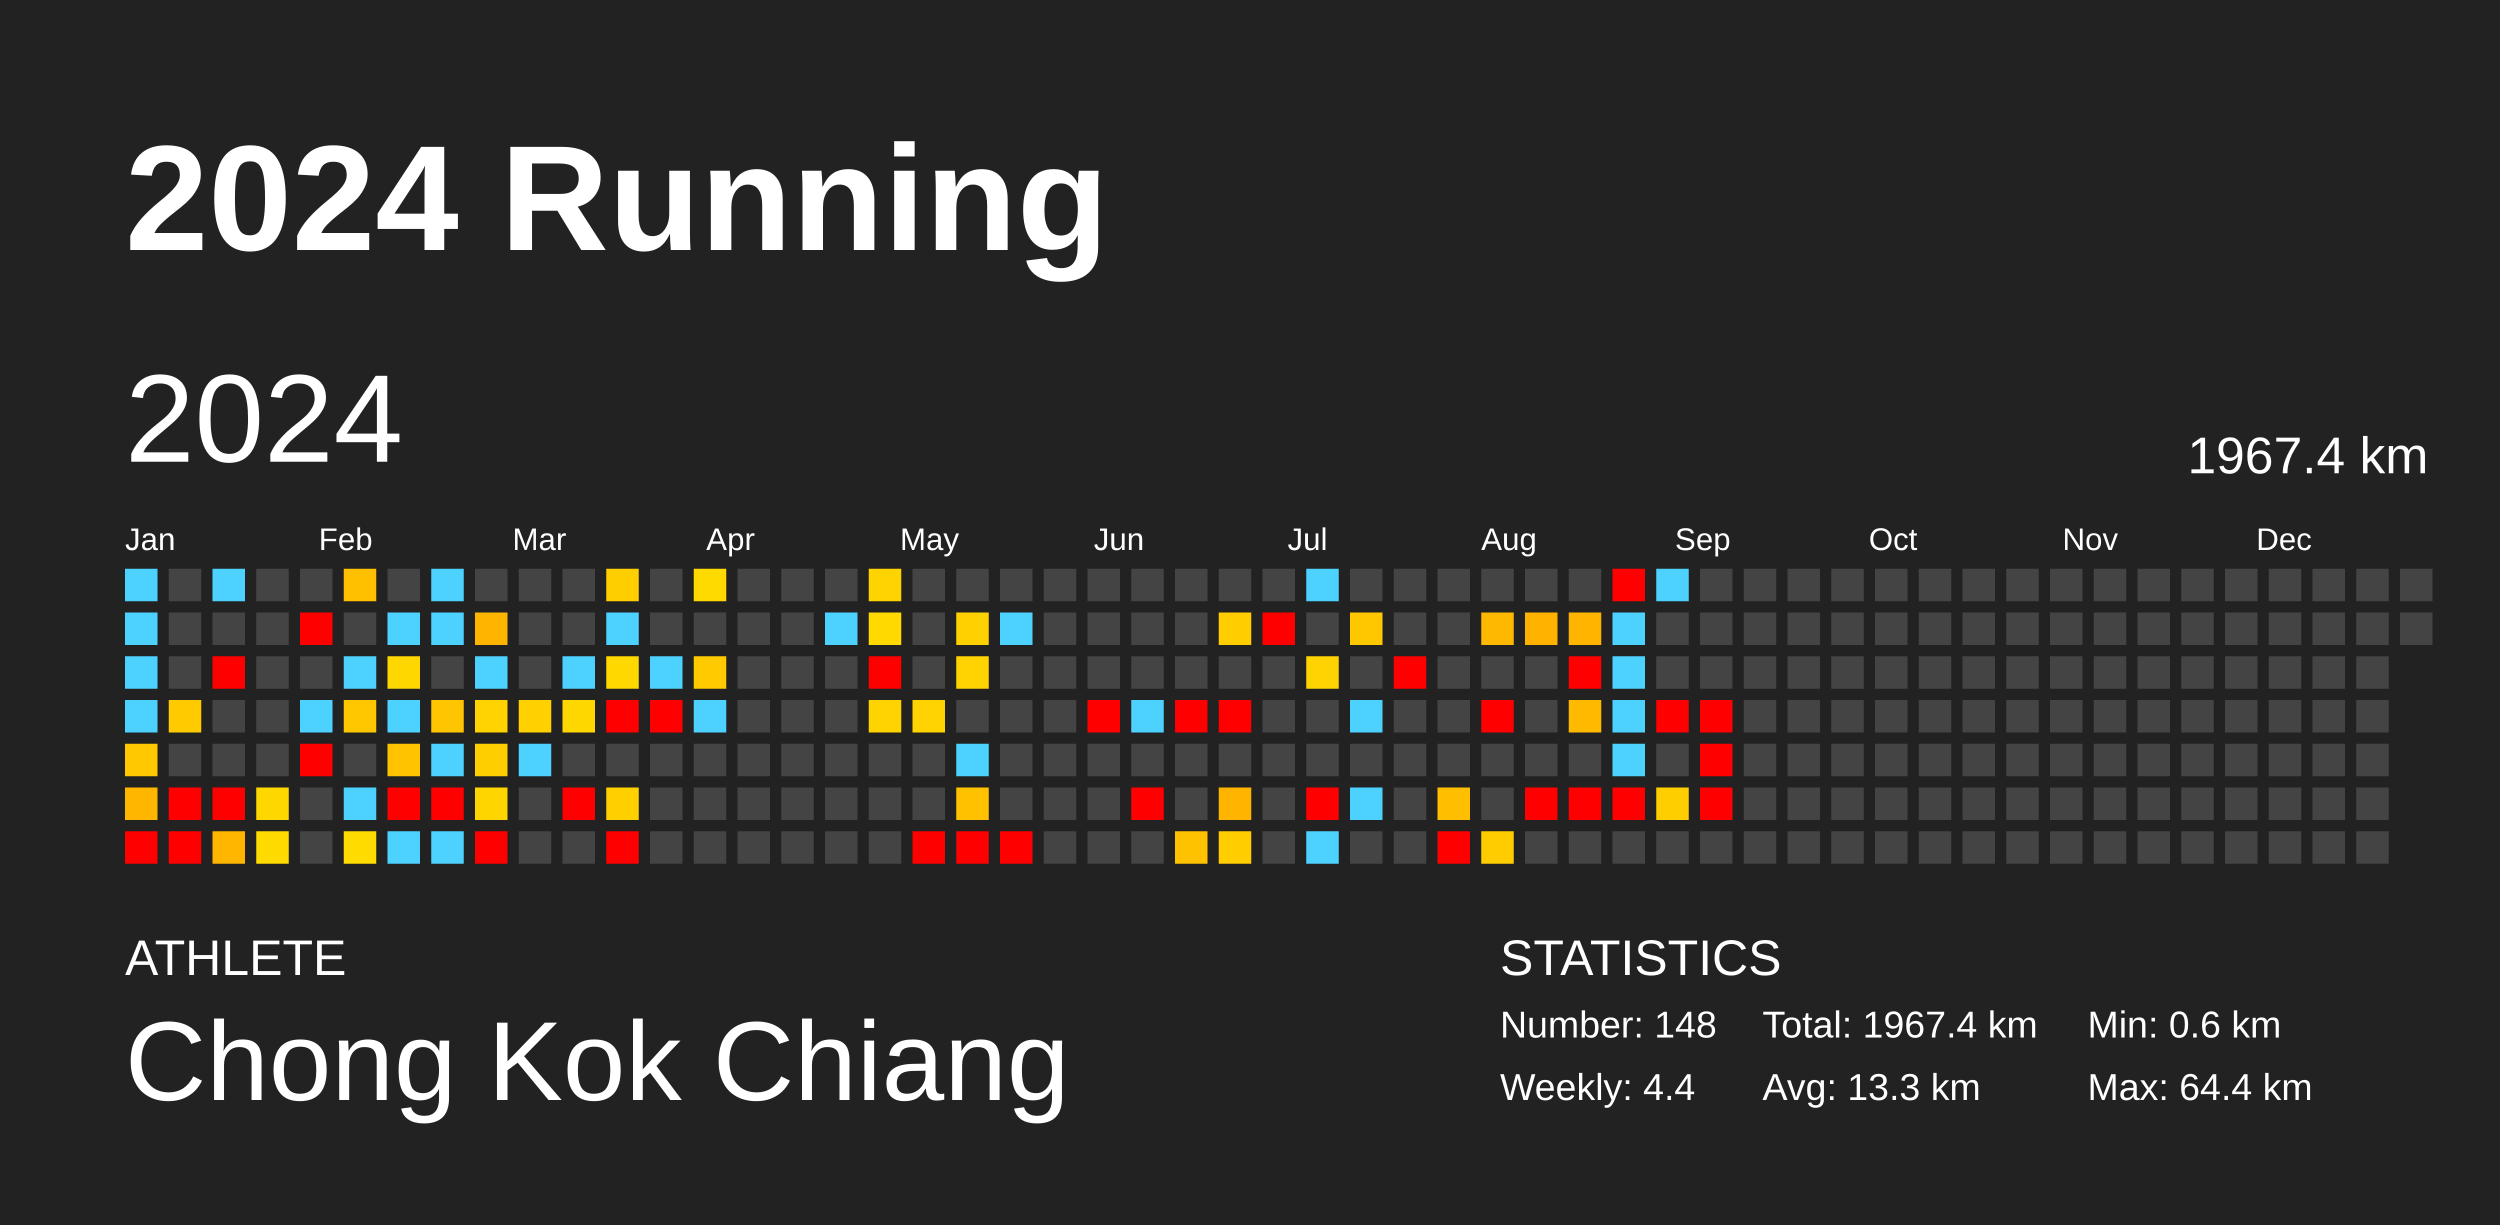
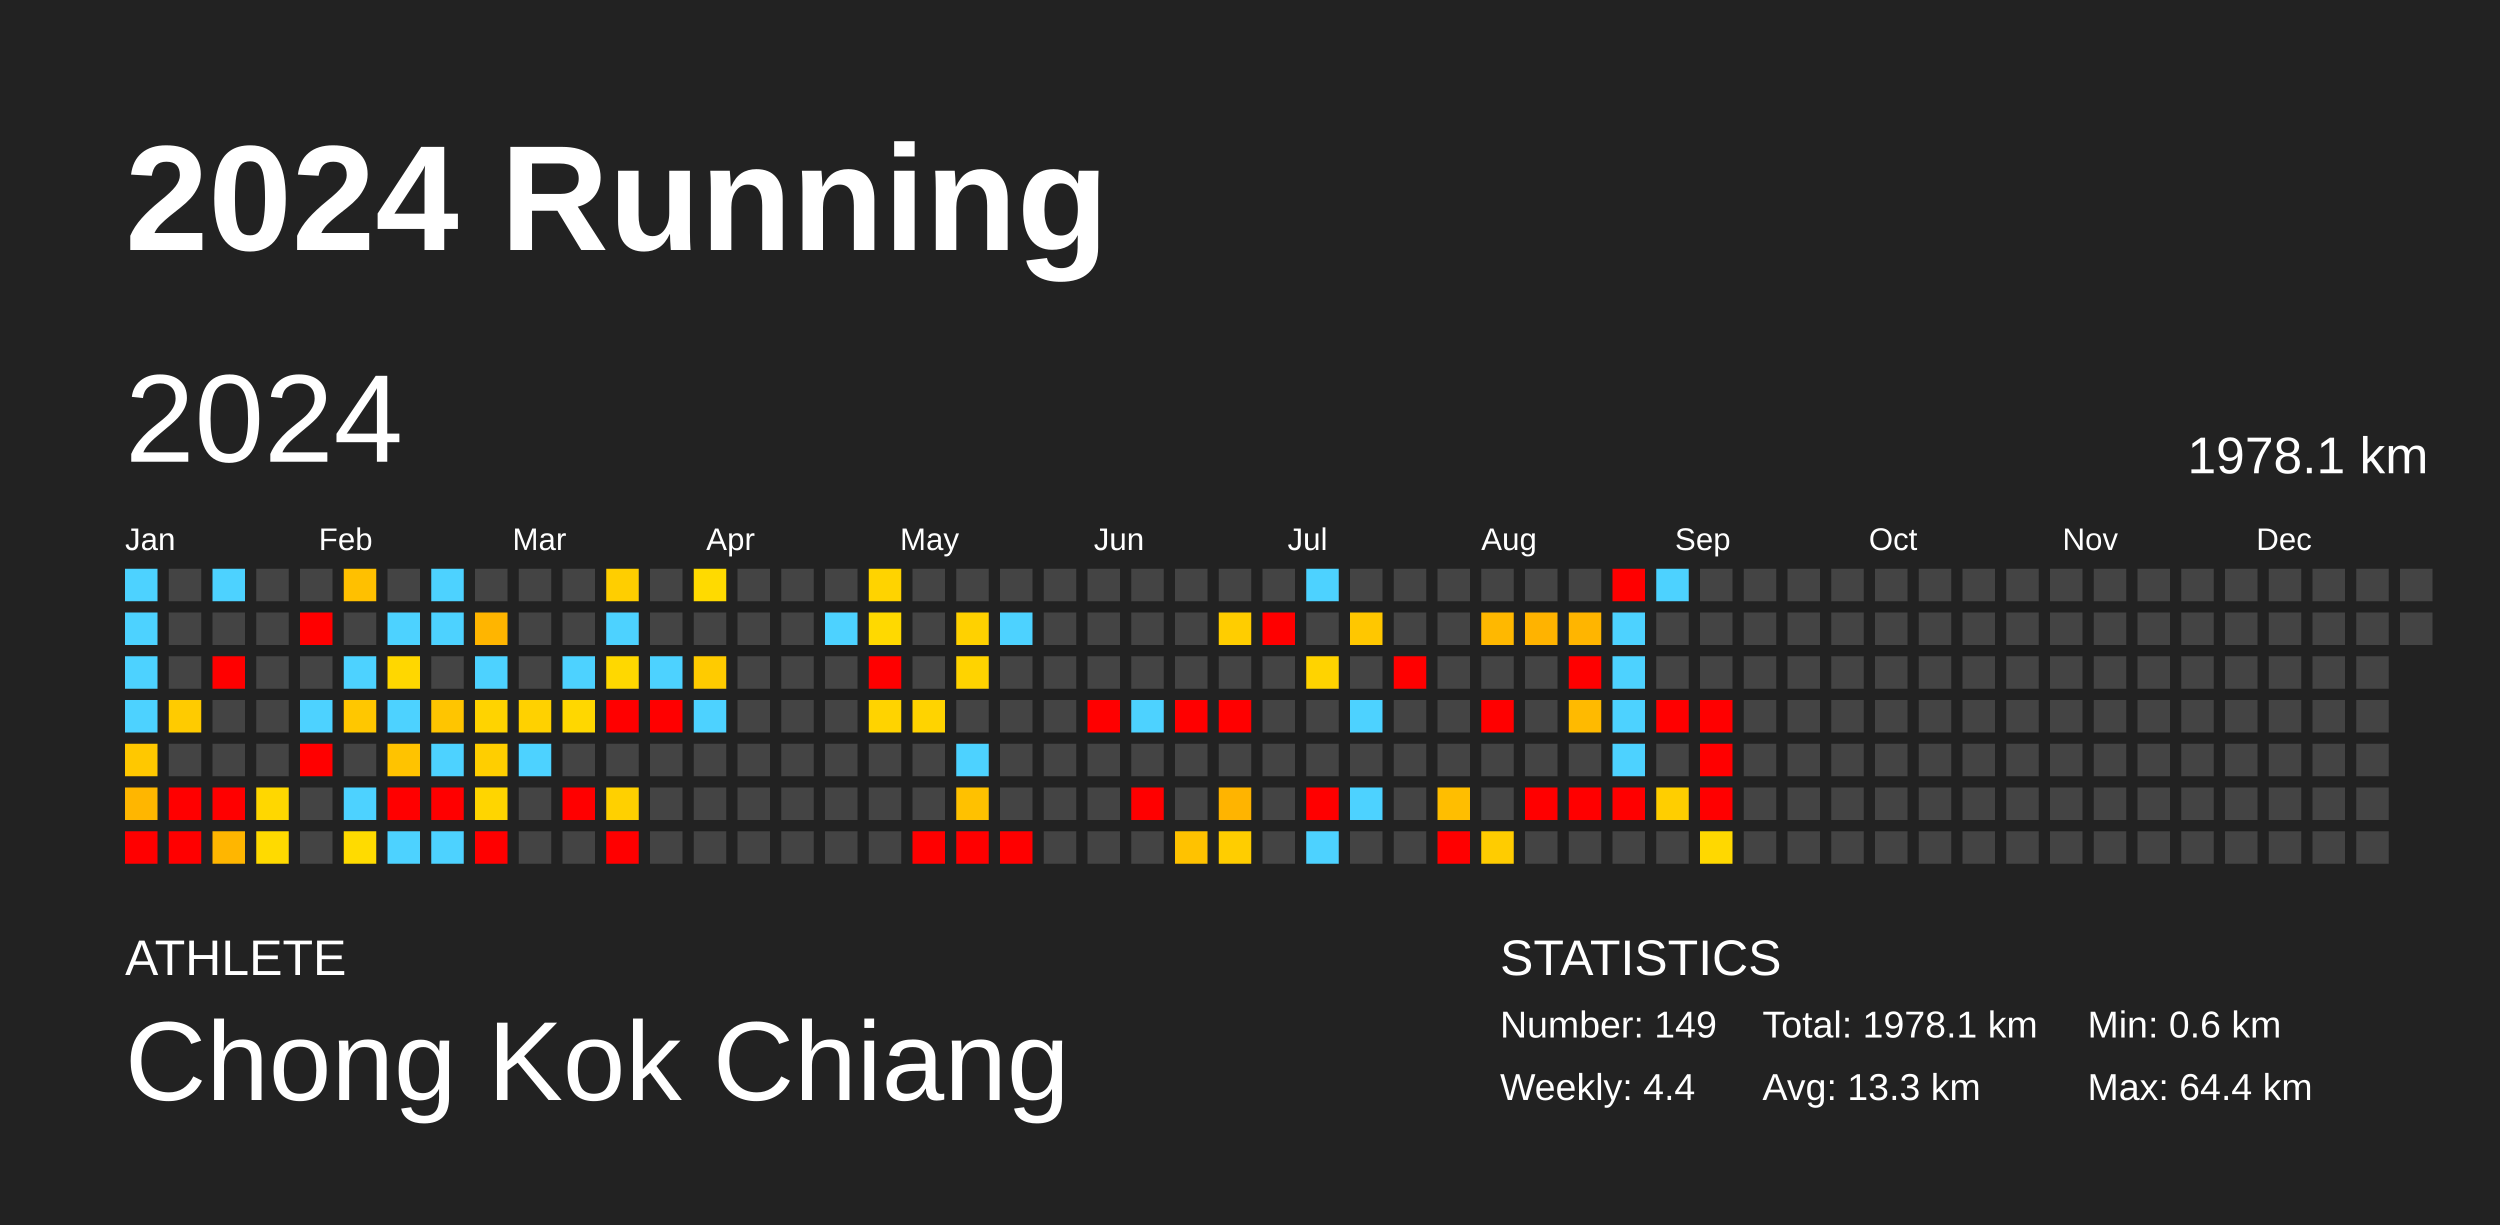
<svg xmlns="http://www.w3.org/2000/svg" baseProfile="full" height="98mm" version="1.1" viewBox="0,0,200,98" width="200mm">
  <defs />
  <rect fill="#222222" height="98" width="200" x="0" y="0" />
  <text fill="#FFFFFF" style="font-size:12px; font-family:Arial; font-weight:bold;" x="10" y="20">2024 Running</text>
  <text fill="#FFFFFF" style="font-size:4px; font-family:Arial" x="10" y="78">ATHLETE</text>
  <text fill="#FFFFFF" style="font-size:9px; font-family:Arial" x="10" y="88">Chong Kok Chiang</text>
  <text fill="#FFFFFF" style="font-size:4px; font-family:Arial" x="120" y="78">STATISTICS</text>
-   <text fill="#FFFFFF" style="font-size:3px; font-family:Arial" x="120" y="83">Number: 148</text>
+   <text fill="#FFFFFF" style="font-size:3px; font-family:Arial" x="120" y="83">Number: 149</text>
  <text fill="#FFFFFF" style="font-size:3px; font-family:Arial" x="120" y="88">Weekly: 4.4</text>
-   <text fill="#FFFFFF" style="font-size:3px; font-family:Arial" x="141" y="83">Total: 1967.4 km</text>
+   <text fill="#FFFFFF" style="font-size:3px; font-family:Arial" x="141" y="83">Total: 1978.1 km</text>
  <text fill="#FFFFFF" style="font-size:3px; font-family:Arial" x="141" y="88">Avg: 13.3 km</text>
  <text fill="#FFFFFF" style="font-size:3px; font-family:Arial" x="167" y="83">Min: 0.6 km</text>
  <text fill="#FFFFFF" style="font-size:3px; font-family:Arial" x="167" y="88">Max: 64.4 km</text>
  <text dominant-baseline="hanging" fill="#FFFFFF" style="font-size:10.0px; font-family:Arial;" x="10" y="30">2024</text>
-   <text dominant-baseline="hanging" fill="#FFFFFF" style="font-size:4.125px; font-family:Arial;" x="175" y="35">1967.4 km</text>
+   <text dominant-baseline="hanging" fill="#FFFFFF" style="font-size:4.125px; font-family:Arial;" x="175" y="35">1978.1 km</text>
  <text fill="#FFFFFF" style="font-size:2.5px; font-family:Arial" x="10.0" y="44">Jan</text>
  <text fill="#FFFFFF" style="font-size:2.5px; font-family:Arial" x="25.5" y="44">Feb</text>
  <text fill="#FFFFFF" style="font-size:2.5px; font-family:Arial" x="41.0" y="44">Mar</text>
  <text fill="#FFFFFF" style="font-size:2.5px; font-family:Arial" x="56.5" y="44">Apr</text>
  <text fill="#FFFFFF" style="font-size:2.5px; font-family:Arial" x="72.0" y="44">May</text>
  <text fill="#FFFFFF" style="font-size:2.5px; font-family:Arial" x="87.5" y="44">Jun</text>
  <text fill="#FFFFFF" style="font-size:2.5px; font-family:Arial" x="103.0" y="44">Jul</text>
  <text fill="#FFFFFF" style="font-size:2.5px; font-family:Arial" x="118.5" y="44">Aug</text>
  <text fill="#FFFFFF" style="font-size:2.5px; font-family:Arial" x="134.0" y="44">Sep</text>
  <text fill="#FFFFFF" style="font-size:2.5px; font-family:Arial" x="149.5" y="44">Oct</text>
  <text fill="#FFFFFF" style="font-size:2.5px; font-family:Arial" x="165.0" y="44">Nov</text>
  <text fill="#FFFFFF" style="font-size:2.5px; font-family:Arial" x="180.5" y="44">Dec</text>
  <rect fill="#4dd2ff" height="2.6" width="2.6" x="10.0" y="45.5" />
  <rect fill="#4dd2ff" height="2.6" width="2.6" x="10.0" y="49.0" />
  <rect fill="#4dd2ff" height="2.6" width="2.6" x="10.0" y="52.5" />
  <rect fill="#4dd2ff" height="2.6" width="2.6" x="10.0" y="56.0" />
  <rect fill="#ffc800" height="2.6" width="2.6" x="10.0" y="59.5" />
  <rect fill="#ffb600" height="2.6" width="2.6" x="10.0" y="63.0" />
  <rect fill="red" height="2.6" width="2.6" x="10.0" y="66.5" />
  <rect fill="#444444" height="2.6" width="2.6" x="13.5" y="45.5" />
  <rect fill="#444444" height="2.6" width="2.6" x="13.5" y="49.0" />
  <rect fill="#444444" height="2.6" width="2.6" x="13.5" y="52.5" />
  <rect fill="#ffcb00" height="2.6" width="2.6" x="13.5" y="56.0" />
  <rect fill="#444444" height="2.6" width="2.6" x="13.5" y="59.5" />
  <rect fill="red" height="2.6" width="2.6" x="13.5" y="63.0" />
  <rect fill="red" height="2.6" width="2.6" x="13.5" y="66.5" />
  <rect fill="#4dd2ff" height="2.6" width="2.6" x="17.0" y="45.5" />
  <rect fill="#444444" height="2.6" width="2.6" x="17.0" y="49.0" />
  <rect fill="red" height="2.6" width="2.6" x="17.0" y="52.5" />
  <rect fill="#444444" height="2.6" width="2.6" x="17.0" y="56.0" />
  <rect fill="#444444" height="2.6" width="2.6" x="17.0" y="59.5" />
  <rect fill="red" height="2.6" width="2.6" x="17.0" y="63.0" />
  <rect fill="#ffb600" height="2.6" width="2.6" x="17.0" y="66.5" />
  <rect fill="#444444" height="2.6" width="2.6" x="20.5" y="45.5" />
  <rect fill="#444444" height="2.6" width="2.6" x="20.5" y="49.0" />
  <rect fill="#444444" height="2.6" width="2.6" x="20.5" y="52.5" />
  <rect fill="#444444" height="2.6" width="2.6" x="20.5" y="56.0" />
  <rect fill="#444444" height="2.6" width="2.6" x="20.5" y="59.5" />
  <rect fill="#ffd700" height="2.6" width="2.6" x="20.5" y="63.0" />
  <rect fill="#ffda00" height="2.6" width="2.6" x="20.5" y="66.5" />
  <rect fill="#444444" height="2.6" width="2.6" x="24.0" y="45.5" />
  <rect fill="red" height="2.6" width="2.6" x="24.0" y="49.0" />
  <rect fill="#444444" height="2.6" width="2.6" x="24.0" y="52.5" />
  <rect fill="#4dd2ff" height="2.6" width="2.6" x="24.0" y="56.0" />
  <rect fill="red" height="2.6" width="2.6" x="24.0" y="59.5" />
  <rect fill="#444444" height="2.6" width="2.6" x="24.0" y="63.0" />
  <rect fill="#444444" height="2.6" width="2.6" x="24.0" y="66.5" />
  <rect fill="#ffc000" height="2.6" width="2.6" x="27.5" y="45.5" />
  <rect fill="#444444" height="2.6" width="2.6" x="27.5" y="49.0" />
  <rect fill="#4dd2ff" height="2.6" width="2.6" x="27.5" y="52.5" />
  <rect fill="#ffc700" height="2.6" width="2.6" x="27.5" y="56.0" />
  <rect fill="#444444" height="2.6" width="2.6" x="27.5" y="59.5" />
  <rect fill="#4dd2ff" height="2.6" width="2.6" x="27.5" y="63.0" />
  <rect fill="#ffdb00" height="2.6" width="2.6" x="27.5" y="66.5" />
  <rect fill="#444444" height="2.6" width="2.6" x="31.0" y="45.5" />
  <rect fill="#4dd2ff" height="2.6" width="2.6" x="31.0" y="49.0" />
  <rect fill="#ffd700" height="2.6" width="2.6" x="31.0" y="52.5" />
  <rect fill="#4dd2ff" height="2.6" width="2.6" x="31.0" y="56.0" />
  <rect fill="#ffc300" height="2.6" width="2.6" x="31.0" y="59.5" />
  <rect fill="red" height="2.6" width="2.6" x="31.0" y="63.0" />
  <rect fill="#4dd2ff" height="2.6" width="2.6" x="31.0" y="66.5" />
  <rect fill="#4dd2ff" height="2.6" width="2.6" x="34.5" y="45.5" />
  <rect fill="#4dd2ff" height="2.6" width="2.6" x="34.5" y="49.0" />
  <rect fill="#444444" height="2.6" width="2.6" x="34.5" y="52.5" />
  <rect fill="#ffc500" height="2.6" width="2.6" x="34.5" y="56.0" />
  <rect fill="#4dd2ff" height="2.6" width="2.6" x="34.5" y="59.5" />
  <rect fill="red" height="2.6" width="2.6" x="34.5" y="63.0" />
  <rect fill="#4dd2ff" height="2.6" width="2.6" x="34.5" y="66.5" />
  <rect fill="#444444" height="2.6" width="2.6" x="38.0" y="45.5" />
  <rect fill="#ffb500" height="2.6" width="2.6" x="38.0" y="49.0" />
  <rect fill="#4dd2ff" height="2.6" width="2.6" x="38.0" y="52.5" />
  <rect fill="#ffd300" height="2.6" width="2.6" x="38.0" y="56.0" />
  <rect fill="#ffce00" height="2.6" width="2.6" x="38.0" y="59.5" />
  <rect fill="#ffd500" height="2.6" width="2.6" x="38.0" y="63.0" />
  <rect fill="red" height="2.6" width="2.6" x="38.0" y="66.5" />
  <rect fill="#444444" height="2.6" width="2.6" x="41.5" y="45.5" />
  <rect fill="#444444" height="2.6" width="2.6" x="41.5" y="49.0" />
  <rect fill="#444444" height="2.6" width="2.6" x="41.5" y="52.5" />
  <rect fill="#ffd100" height="2.6" width="2.6" x="41.5" y="56.0" />
  <rect fill="#4dd2ff" height="2.6" width="2.6" x="41.5" y="59.5" />
  <rect fill="#444444" height="2.6" width="2.6" x="41.5" y="63.0" />
  <rect fill="#444444" height="2.6" width="2.6" x="41.5" y="66.5" />
  <rect fill="#444444" height="2.6" width="2.6" x="45.0" y="45.5" />
  <rect fill="#444444" height="2.6" width="2.6" x="45.0" y="49.0" />
  <rect fill="#4dd2ff" height="2.6" width="2.6" x="45.0" y="52.5" />
  <rect fill="#ffd700" height="2.6" width="2.6" x="45.0" y="56.0" />
  <rect fill="#444444" height="2.6" width="2.6" x="45.0" y="59.5" />
  <rect fill="red" height="2.6" width="2.6" x="45.0" y="63.0" />
  <rect fill="#444444" height="2.6" width="2.6" x="45.0" y="66.5" />
  <rect fill="#ffce00" height="2.6" width="2.6" x="48.5" y="45.5" />
  <rect fill="#4dd2ff" height="2.6" width="2.6" x="48.5" y="49.0" />
  <rect fill="#ffd800" height="2.6" width="2.6" x="48.5" y="52.5" />
  <rect fill="red" height="2.6" width="2.6" x="48.5" y="56.0" />
  <rect fill="#444444" height="2.6" width="2.6" x="48.5" y="59.5" />
  <rect fill="#ffd000" height="2.6" width="2.6" x="48.5" y="63.0" />
  <rect fill="red" height="2.6" width="2.6" x="48.5" y="66.5" />
  <rect fill="#444444" height="2.6" width="2.6" x="52.0" y="45.5" />
  <rect fill="#444444" height="2.6" width="2.6" x="52.0" y="49.0" />
  <rect fill="#4dd2ff" height="2.6" width="2.6" x="52.0" y="52.5" />
  <rect fill="red" height="2.6" width="2.6" x="52.0" y="56.0" />
  <rect fill="#444444" height="2.6" width="2.6" x="52.0" y="59.5" />
  <rect fill="#444444" height="2.6" width="2.6" x="52.0" y="63.0" />
  <rect fill="#444444" height="2.6" width="2.6" x="52.0" y="66.5" />
  <rect fill="#ffda00" height="2.6" width="2.6" x="55.5" y="45.5" />
  <rect fill="#444444" height="2.6" width="2.6" x="55.5" y="49.0" />
  <rect fill="#ffcb00" height="2.6" width="2.6" x="55.5" y="52.5" />
  <rect fill="#4dd2ff" height="2.6" width="2.6" x="55.5" y="56.0" />
  <rect fill="#444444" height="2.6" width="2.6" x="55.5" y="59.5" />
  <rect fill="#444444" height="2.6" width="2.6" x="55.5" y="63.0" />
  <rect fill="#444444" height="2.6" width="2.6" x="55.5" y="66.5" />
  <rect fill="#444444" height="2.6" width="2.6" x="59.0" y="45.5" />
  <rect fill="#444444" height="2.6" width="2.6" x="59.0" y="49.0" />
  <rect fill="#444444" height="2.6" width="2.6" x="59.0" y="52.5" />
  <rect fill="#444444" height="2.6" width="2.6" x="59.0" y="56.0" />
  <rect fill="#444444" height="2.6" width="2.6" x="59.0" y="59.5" />
  <rect fill="#444444" height="2.6" width="2.6" x="59.0" y="63.0" />
  <rect fill="#444444" height="2.6" width="2.6" x="59.0" y="66.5" />
  <rect fill="#444444" height="2.6" width="2.6" x="62.5" y="45.5" />
  <rect fill="#444444" height="2.6" width="2.6" x="62.5" y="49.0" />
  <rect fill="#444444" height="2.6" width="2.6" x="62.5" y="52.5" />
  <rect fill="#444444" height="2.6" width="2.6" x="62.5" y="56.0" />
  <rect fill="#444444" height="2.6" width="2.6" x="62.5" y="59.5" />
  <rect fill="#444444" height="2.6" width="2.6" x="62.5" y="63.0" />
  <rect fill="#444444" height="2.6" width="2.6" x="62.5" y="66.5" />
  <rect fill="#444444" height="2.6" width="2.6" x="66.0" y="45.5" />
  <rect fill="#4dd2ff" height="2.6" width="2.6" x="66.0" y="49.0" />
  <rect fill="#444444" height="2.6" width="2.6" x="66.0" y="52.5" />
  <rect fill="#444444" height="2.6" width="2.6" x="66.0" y="56.0" />
  <rect fill="#444444" height="2.6" width="2.6" x="66.0" y="59.5" />
  <rect fill="#444444" height="2.6" width="2.6" x="66.0" y="63.0" />
  <rect fill="#444444" height="2.6" width="2.6" x="66.0" y="66.5" />
  <rect fill="#ffd300" height="2.6" width="2.6" x="69.5" y="45.5" />
  <rect fill="#ffd900" height="2.6" width="2.6" x="69.5" y="49.0" />
  <rect fill="red" height="2.6" width="2.6" x="69.5" y="52.5" />
  <rect fill="#ffd300" height="2.6" width="2.6" x="69.5" y="56.0" />
  <rect fill="#444444" height="2.6" width="2.6" x="69.5" y="59.5" />
  <rect fill="#444444" height="2.6" width="2.6" x="69.5" y="63.0" />
  <rect fill="#444444" height="2.6" width="2.6" x="69.5" y="66.5" />
  <rect fill="#444444" height="2.6" width="2.6" x="73.0" y="45.5" />
  <rect fill="#444444" height="2.6" width="2.6" x="73.0" y="49.0" />
  <rect fill="#444444" height="2.6" width="2.6" x="73.0" y="52.5" />
  <rect fill="#ffd300" height="2.6" width="2.6" x="73.0" y="56.0" />
  <rect fill="#444444" height="2.6" width="2.6" x="73.0" y="59.5" />
  <rect fill="#444444" height="2.6" width="2.6" x="73.0" y="63.0" />
  <rect fill="red" height="2.6" width="2.6" x="73.0" y="66.5" />
  <rect fill="#444444" height="2.6" width="2.6" x="76.5" y="45.5" />
  <rect fill="#ffd100" height="2.6" width="2.6" x="76.5" y="49.0" />
  <rect fill="#ffd300" height="2.6" width="2.6" x="76.5" y="52.5" />
  <rect fill="#444444" height="2.6" width="2.6" x="76.5" y="56.0" />
  <rect fill="#4dd2ff" height="2.6" width="2.6" x="76.5" y="59.5" />
  <rect fill="#ffc100" height="2.6" width="2.6" x="76.5" y="63.0" />
  <rect fill="red" height="2.6" width="2.6" x="76.5" y="66.5" />
  <rect fill="#444444" height="2.6" width="2.6" x="80.0" y="45.5" />
  <rect fill="#4dd2ff" height="2.6" width="2.6" x="80.0" y="49.0" />
  <rect fill="#444444" height="2.6" width="2.6" x="80.0" y="52.5" />
  <rect fill="#444444" height="2.6" width="2.6" x="80.0" y="56.0" />
  <rect fill="#444444" height="2.6" width="2.6" x="80.0" y="59.5" />
  <rect fill="#444444" height="2.6" width="2.6" x="80.0" y="63.0" />
  <rect fill="red" height="2.6" width="2.6" x="80.0" y="66.5" />
  <rect fill="#444444" height="2.6" width="2.6" x="83.5" y="45.5" />
  <rect fill="#444444" height="2.6" width="2.6" x="83.5" y="49.0" />
  <rect fill="#444444" height="2.6" width="2.6" x="83.5" y="52.5" />
  <rect fill="#444444" height="2.6" width="2.6" x="83.5" y="56.0" />
  <rect fill="#444444" height="2.6" width="2.6" x="83.5" y="59.5" />
  <rect fill="#444444" height="2.6" width="2.6" x="83.5" y="63.0" />
  <rect fill="#444444" height="2.6" width="2.6" x="83.5" y="66.5" />
  <rect fill="#444444" height="2.6" width="2.6" x="87.0" y="45.5" />
  <rect fill="#444444" height="2.6" width="2.6" x="87.0" y="49.0" />
  <rect fill="#444444" height="2.6" width="2.6" x="87.0" y="52.5" />
  <rect fill="red" height="2.6" width="2.6" x="87.0" y="56.0" />
  <rect fill="#444444" height="2.6" width="2.6" x="87.0" y="59.5" />
  <rect fill="#444444" height="2.6" width="2.6" x="87.0" y="63.0" />
  <rect fill="#444444" height="2.6" width="2.6" x="87.0" y="66.5" />
  <rect fill="#444444" height="2.6" width="2.6" x="90.5" y="45.5" />
  <rect fill="#444444" height="2.6" width="2.6" x="90.5" y="49.0" />
  <rect fill="#444444" height="2.6" width="2.6" x="90.5" y="52.5" />
  <rect fill="#4dd2ff" height="2.6" width="2.6" x="90.5" y="56.0" />
  <rect fill="#444444" height="2.6" width="2.6" x="90.5" y="59.5" />
  <rect fill="red" height="2.6" width="2.6" x="90.5" y="63.0" />
  <rect fill="#444444" height="2.6" width="2.6" x="90.5" y="66.5" />
  <rect fill="#444444" height="2.6" width="2.6" x="94.0" y="45.5" />
  <rect fill="#444444" height="2.6" width="2.6" x="94.0" y="49.0" />
  <rect fill="#444444" height="2.6" width="2.6" x="94.0" y="52.5" />
  <rect fill="red" height="2.6" width="2.6" x="94.0" y="56.0" />
  <rect fill="#444444" height="2.6" width="2.6" x="94.0" y="59.5" />
  <rect fill="#444444" height="2.6" width="2.6" x="94.0" y="63.0" />
  <rect fill="#ffc200" height="2.6" width="2.6" x="94.0" y="66.5" />
  <rect fill="#444444" height="2.6" width="2.6" x="97.5" y="45.5" />
  <rect fill="#ffcd00" height="2.6" width="2.6" x="97.5" y="49.0" />
  <rect fill="#444444" height="2.6" width="2.6" x="97.5" y="52.5" />
  <rect fill="red" height="2.6" width="2.6" x="97.5" y="56.0" />
  <rect fill="#444444" height="2.6" width="2.6" x="97.5" y="59.5" />
  <rect fill="#ffb400" height="2.6" width="2.6" x="97.5" y="63.0" />
  <rect fill="#ffcd00" height="2.6" width="2.6" x="97.5" y="66.5" />
  <rect fill="#444444" height="2.6" width="2.6" x="101.0" y="45.5" />
  <rect fill="red" height="2.6" width="2.6" x="101.0" y="49.0" />
  <rect fill="#444444" height="2.6" width="2.6" x="101.0" y="52.5" />
  <rect fill="#444444" height="2.6" width="2.6" x="101.0" y="56.0" />
  <rect fill="#444444" height="2.6" width="2.6" x="101.0" y="59.5" />
  <rect fill="#444444" height="2.6" width="2.6" x="101.0" y="63.0" />
  <rect fill="#444444" height="2.6" width="2.6" x="101.0" y="66.5" />
  <rect fill="#4dd2ff" height="2.6" width="2.6" x="104.5" y="45.5" />
  <rect fill="#444444" height="2.6" width="2.6" x="104.5" y="49.0" />
  <rect fill="#ffd300" height="2.6" width="2.6" x="104.5" y="52.5" />
  <rect fill="#444444" height="2.6" width="2.6" x="104.5" y="56.0" />
  <rect fill="#444444" height="2.6" width="2.6" x="104.5" y="59.5" />
  <rect fill="red" height="2.6" width="2.6" x="104.5" y="63.0" />
  <rect fill="#4dd2ff" height="2.6" width="2.6" x="104.5" y="66.5" />
  <rect fill="#444444" height="2.6" width="2.6" x="108.0" y="45.5" />
  <rect fill="#ffc700" height="2.6" width="2.6" x="108.0" y="49.0" />
  <rect fill="#444444" height="2.6" width="2.6" x="108.0" y="52.5" />
  <rect fill="#4dd2ff" height="2.6" width="2.6" x="108.0" y="56.0" />
  <rect fill="#444444" height="2.6" width="2.6" x="108.0" y="59.5" />
  <rect fill="#4dd2ff" height="2.6" width="2.6" x="108.0" y="63.0" />
  <rect fill="#444444" height="2.6" width="2.6" x="108.0" y="66.5" />
  <rect fill="#444444" height="2.6" width="2.6" x="111.5" y="45.5" />
  <rect fill="#444444" height="2.6" width="2.6" x="111.5" y="49.0" />
  <rect fill="red" height="2.6" width="2.6" x="111.5" y="52.5" />
  <rect fill="#444444" height="2.6" width="2.6" x="111.5" y="56.0" />
  <rect fill="#444444" height="2.6" width="2.6" x="111.5" y="59.5" />
  <rect fill="#444444" height="2.6" width="2.6" x="111.5" y="63.0" />
  <rect fill="#444444" height="2.6" width="2.6" x="111.5" y="66.5" />
  <rect fill="#444444" height="2.6" width="2.6" x="115.0" y="45.5" />
  <rect fill="#444444" height="2.6" width="2.6" x="115.0" y="49.0" />
  <rect fill="#444444" height="2.6" width="2.6" x="115.0" y="52.5" />
  <rect fill="#444444" height="2.6" width="2.6" x="115.0" y="56.0" />
  <rect fill="#444444" height="2.6" width="2.6" x="115.0" y="59.5" />
  <rect fill="#ffbe00" height="2.6" width="2.6" x="115.0" y="63.0" />
  <rect fill="red" height="2.6" width="2.6" x="115.0" y="66.5" />
  <rect fill="#444444" height="2.6" width="2.6" x="118.5" y="45.5" />
  <rect fill="#ffb800" height="2.6" width="2.6" x="118.5" y="49.0" />
  <rect fill="#444444" height="2.6" width="2.6" x="118.5" y="52.5" />
  <rect fill="red" height="2.6" width="2.6" x="118.5" y="56.0" />
  <rect fill="#444444" height="2.6" width="2.6" x="118.5" y="59.5" />
  <rect fill="#444444" height="2.6" width="2.6" x="118.5" y="63.0" />
  <rect fill="#ffcc00" height="2.6" width="2.6" x="118.5" y="66.5" />
  <rect fill="#444444" height="2.6" width="2.6" x="122.0" y="45.5" />
  <rect fill="#ffb300" height="2.6" width="2.6" x="122.0" y="49.0" />
  <rect fill="#444444" height="2.6" width="2.6" x="122.0" y="52.5" />
  <rect fill="#444444" height="2.6" width="2.6" x="122.0" y="56.0" />
  <rect fill="#444444" height="2.6" width="2.6" x="122.0" y="59.5" />
  <rect fill="red" height="2.6" width="2.6" x="122.0" y="63.0" />
  <rect fill="#444444" height="2.6" width="2.6" x="122.0" y="66.5" />
  <rect fill="#444444" height="2.6" width="2.6" x="125.5" y="45.5" />
  <rect fill="#ffb500" height="2.6" width="2.6" x="125.5" y="49.0" />
  <rect fill="red" height="2.6" width="2.6" x="125.5" y="52.5" />
  <rect fill="#ffba00" height="2.6" width="2.6" x="125.5" y="56.0" />
  <rect fill="#444444" height="2.6" width="2.6" x="125.5" y="59.5" />
  <rect fill="red" height="2.6" width="2.6" x="125.5" y="63.0" />
  <rect fill="#444444" height="2.6" width="2.6" x="125.5" y="66.5" />
  <rect fill="red" height="2.6" width="2.6" x="129.0" y="45.5" />
  <rect fill="#4dd2ff" height="2.6" width="2.6" x="129.0" y="49.0" />
  <rect fill="#4dd2ff" height="2.6" width="2.6" x="129.0" y="52.5" />
  <rect fill="#4dd2ff" height="2.6" width="2.6" x="129.0" y="56.0" />
  <rect fill="#4dd2ff" height="2.6" width="2.6" x="129.0" y="59.5" />
  <rect fill="red" height="2.6" width="2.6" x="129.0" y="63.0" />
  <rect fill="#444444" height="2.6" width="2.6" x="129.0" y="66.5" />
  <rect fill="#4dd2ff" height="2.6" width="2.6" x="132.5" y="45.5" />
  <rect fill="#444444" height="2.6" width="2.6" x="132.5" y="49.0" />
  <rect fill="#444444" height="2.6" width="2.6" x="132.5" y="52.5" />
  <rect fill="red" height="2.6" width="2.6" x="132.5" y="56.0" />
  <rect fill="#444444" height="2.6" width="2.6" x="132.5" y="59.5" />
  <rect fill="#ffce00" height="2.6" width="2.6" x="132.5" y="63.0" />
  <rect fill="#444444" height="2.6" width="2.6" x="132.5" y="66.5" />
  <rect fill="#444444" height="2.6" width="2.6" x="136.0" y="45.5" />
  <rect fill="#444444" height="2.6" width="2.6" x="136.0" y="49.0" />
  <rect fill="#444444" height="2.6" width="2.6" x="136.0" y="52.5" />
  <rect fill="red" height="2.6" width="2.6" x="136.0" y="56.0" />
  <rect fill="red" height="2.6" width="2.6" x="136.0" y="59.5" />
  <rect fill="red" height="2.6" width="2.6" x="136.0" y="63.0" />
-   <rect fill="#444444" height="2.6" width="2.6" x="136.0" y="66.5" />
+   <rect fill="#ffd800" height="2.6" width="2.6" x="136.0" y="66.5" />
  <rect fill="#444444" height="2.6" width="2.6" x="139.5" y="45.5" />
  <rect fill="#444444" height="2.6" width="2.6" x="139.5" y="49.0" />
  <rect fill="#444444" height="2.6" width="2.6" x="139.5" y="52.5" />
  <rect fill="#444444" height="2.6" width="2.6" x="139.5" y="56.0" />
  <rect fill="#444444" height="2.6" width="2.6" x="139.5" y="59.5" />
  <rect fill="#444444" height="2.6" width="2.6" x="139.5" y="63.0" />
  <rect fill="#444444" height="2.6" width="2.6" x="139.5" y="66.5" />
  <rect fill="#444444" height="2.6" width="2.6" x="143.0" y="45.5" />
  <rect fill="#444444" height="2.6" width="2.6" x="143.0" y="49.0" />
  <rect fill="#444444" height="2.6" width="2.6" x="143.0" y="52.5" />
  <rect fill="#444444" height="2.6" width="2.6" x="143.0" y="56.0" />
  <rect fill="#444444" height="2.6" width="2.6" x="143.0" y="59.5" />
  <rect fill="#444444" height="2.6" width="2.6" x="143.0" y="63.0" />
  <rect fill="#444444" height="2.6" width="2.6" x="143.0" y="66.5" />
  <rect fill="#444444" height="2.6" width="2.6" x="146.5" y="45.5" />
  <rect fill="#444444" height="2.6" width="2.6" x="146.5" y="49.0" />
  <rect fill="#444444" height="2.6" width="2.6" x="146.5" y="52.5" />
  <rect fill="#444444" height="2.6" width="2.6" x="146.5" y="56.0" />
  <rect fill="#444444" height="2.6" width="2.6" x="146.5" y="59.5" />
  <rect fill="#444444" height="2.6" width="2.6" x="146.5" y="63.0" />
  <rect fill="#444444" height="2.6" width="2.6" x="146.5" y="66.5" />
  <rect fill="#444444" height="2.6" width="2.6" x="150.0" y="45.5" />
  <rect fill="#444444" height="2.6" width="2.6" x="150.0" y="49.0" />
  <rect fill="#444444" height="2.6" width="2.6" x="150.0" y="52.5" />
  <rect fill="#444444" height="2.6" width="2.6" x="150.0" y="56.0" />
  <rect fill="#444444" height="2.6" width="2.6" x="150.0" y="59.5" />
  <rect fill="#444444" height="2.6" width="2.6" x="150.0" y="63.0" />
  <rect fill="#444444" height="2.6" width="2.6" x="150.0" y="66.5" />
  <rect fill="#444444" height="2.6" width="2.6" x="153.5" y="45.5" />
  <rect fill="#444444" height="2.6" width="2.6" x="153.5" y="49.0" />
  <rect fill="#444444" height="2.6" width="2.6" x="153.5" y="52.5" />
  <rect fill="#444444" height="2.6" width="2.6" x="153.5" y="56.0" />
  <rect fill="#444444" height="2.6" width="2.6" x="153.5" y="59.5" />
  <rect fill="#444444" height="2.6" width="2.6" x="153.5" y="63.0" />
  <rect fill="#444444" height="2.6" width="2.6" x="153.5" y="66.5" />
  <rect fill="#444444" height="2.6" width="2.6" x="157.0" y="45.5" />
  <rect fill="#444444" height="2.6" width="2.6" x="157.0" y="49.0" />
  <rect fill="#444444" height="2.6" width="2.6" x="157.0" y="52.5" />
  <rect fill="#444444" height="2.6" width="2.6" x="157.0" y="56.0" />
  <rect fill="#444444" height="2.6" width="2.6" x="157.0" y="59.5" />
  <rect fill="#444444" height="2.6" width="2.6" x="157.0" y="63.0" />
  <rect fill="#444444" height="2.6" width="2.6" x="157.0" y="66.5" />
  <rect fill="#444444" height="2.6" width="2.6" x="160.5" y="45.5" />
  <rect fill="#444444" height="2.6" width="2.6" x="160.5" y="49.0" />
  <rect fill="#444444" height="2.6" width="2.6" x="160.5" y="52.5" />
  <rect fill="#444444" height="2.6" width="2.6" x="160.5" y="56.0" />
  <rect fill="#444444" height="2.6" width="2.6" x="160.5" y="59.5" />
  <rect fill="#444444" height="2.6" width="2.6" x="160.5" y="63.0" />
  <rect fill="#444444" height="2.6" width="2.6" x="160.5" y="66.5" />
  <rect fill="#444444" height="2.6" width="2.6" x="164.0" y="45.5" />
  <rect fill="#444444" height="2.6" width="2.6" x="164.0" y="49.0" />
  <rect fill="#444444" height="2.6" width="2.6" x="164.0" y="52.5" />
  <rect fill="#444444" height="2.6" width="2.6" x="164.0" y="56.0" />
  <rect fill="#444444" height="2.6" width="2.6" x="164.0" y="59.5" />
  <rect fill="#444444" height="2.6" width="2.6" x="164.0" y="63.0" />
  <rect fill="#444444" height="2.6" width="2.6" x="164.0" y="66.5" />
  <rect fill="#444444" height="2.6" width="2.6" x="167.5" y="45.5" />
  <rect fill="#444444" height="2.6" width="2.6" x="167.5" y="49.0" />
  <rect fill="#444444" height="2.6" width="2.6" x="167.5" y="52.5" />
  <rect fill="#444444" height="2.6" width="2.6" x="167.5" y="56.0" />
  <rect fill="#444444" height="2.6" width="2.6" x="167.5" y="59.5" />
  <rect fill="#444444" height="2.6" width="2.6" x="167.5" y="63.0" />
  <rect fill="#444444" height="2.6" width="2.6" x="167.5" y="66.5" />
  <rect fill="#444444" height="2.6" width="2.6" x="171.0" y="45.5" />
  <rect fill="#444444" height="2.6" width="2.6" x="171.0" y="49.0" />
  <rect fill="#444444" height="2.6" width="2.6" x="171.0" y="52.5" />
  <rect fill="#444444" height="2.6" width="2.6" x="171.0" y="56.0" />
  <rect fill="#444444" height="2.6" width="2.6" x="171.0" y="59.5" />
  <rect fill="#444444" height="2.6" width="2.6" x="171.0" y="63.0" />
  <rect fill="#444444" height="2.6" width="2.6" x="171.0" y="66.5" />
  <rect fill="#444444" height="2.6" width="2.6" x="174.5" y="45.5" />
  <rect fill="#444444" height="2.6" width="2.6" x="174.5" y="49.0" />
  <rect fill="#444444" height="2.6" width="2.6" x="174.5" y="52.5" />
  <rect fill="#444444" height="2.6" width="2.6" x="174.5" y="56.0" />
  <rect fill="#444444" height="2.6" width="2.6" x="174.5" y="59.5" />
  <rect fill="#444444" height="2.6" width="2.6" x="174.5" y="63.0" />
  <rect fill="#444444" height="2.6" width="2.6" x="174.5" y="66.5" />
  <rect fill="#444444" height="2.6" width="2.6" x="178.0" y="45.5" />
  <rect fill="#444444" height="2.6" width="2.6" x="178.0" y="49.0" />
  <rect fill="#444444" height="2.6" width="2.6" x="178.0" y="52.5" />
  <rect fill="#444444" height="2.6" width="2.6" x="178.0" y="56.0" />
  <rect fill="#444444" height="2.6" width="2.6" x="178.0" y="59.5" />
  <rect fill="#444444" height="2.6" width="2.6" x="178.0" y="63.0" />
  <rect fill="#444444" height="2.6" width="2.6" x="178.0" y="66.5" />
  <rect fill="#444444" height="2.6" width="2.6" x="181.5" y="45.5" />
  <rect fill="#444444" height="2.6" width="2.6" x="181.5" y="49.0" />
  <rect fill="#444444" height="2.6" width="2.6" x="181.5" y="52.5" />
  <rect fill="#444444" height="2.6" width="2.6" x="181.5" y="56.0" />
  <rect fill="#444444" height="2.6" width="2.6" x="181.5" y="59.5" />
  <rect fill="#444444" height="2.6" width="2.6" x="181.5" y="63.0" />
  <rect fill="#444444" height="2.6" width="2.6" x="181.5" y="66.5" />
  <rect fill="#444444" height="2.6" width="2.6" x="185.0" y="45.5" />
  <rect fill="#444444" height="2.6" width="2.6" x="185.0" y="49.0" />
  <rect fill="#444444" height="2.6" width="2.6" x="185.0" y="52.5" />
  <rect fill="#444444" height="2.6" width="2.6" x="185.0" y="56.0" />
  <rect fill="#444444" height="2.6" width="2.6" x="185.0" y="59.5" />
  <rect fill="#444444" height="2.6" width="2.6" x="185.0" y="63.0" />
  <rect fill="#444444" height="2.6" width="2.6" x="185.0" y="66.5" />
  <rect fill="#444444" height="2.6" width="2.6" x="188.5" y="45.5" />
  <rect fill="#444444" height="2.6" width="2.6" x="188.5" y="49.0" />
  <rect fill="#444444" height="2.6" width="2.6" x="188.5" y="52.5" />
  <rect fill="#444444" height="2.6" width="2.6" x="188.5" y="56.0" />
  <rect fill="#444444" height="2.6" width="2.6" x="188.5" y="59.5" />
  <rect fill="#444444" height="2.6" width="2.6" x="188.5" y="63.0" />
  <rect fill="#444444" height="2.6" width="2.6" x="188.5" y="66.5" />
  <rect fill="#444444" height="2.6" width="2.6" x="192.0" y="45.5" />
  <rect fill="#444444" height="2.6" width="2.6" x="192.0" y="49.0" />
</svg>
